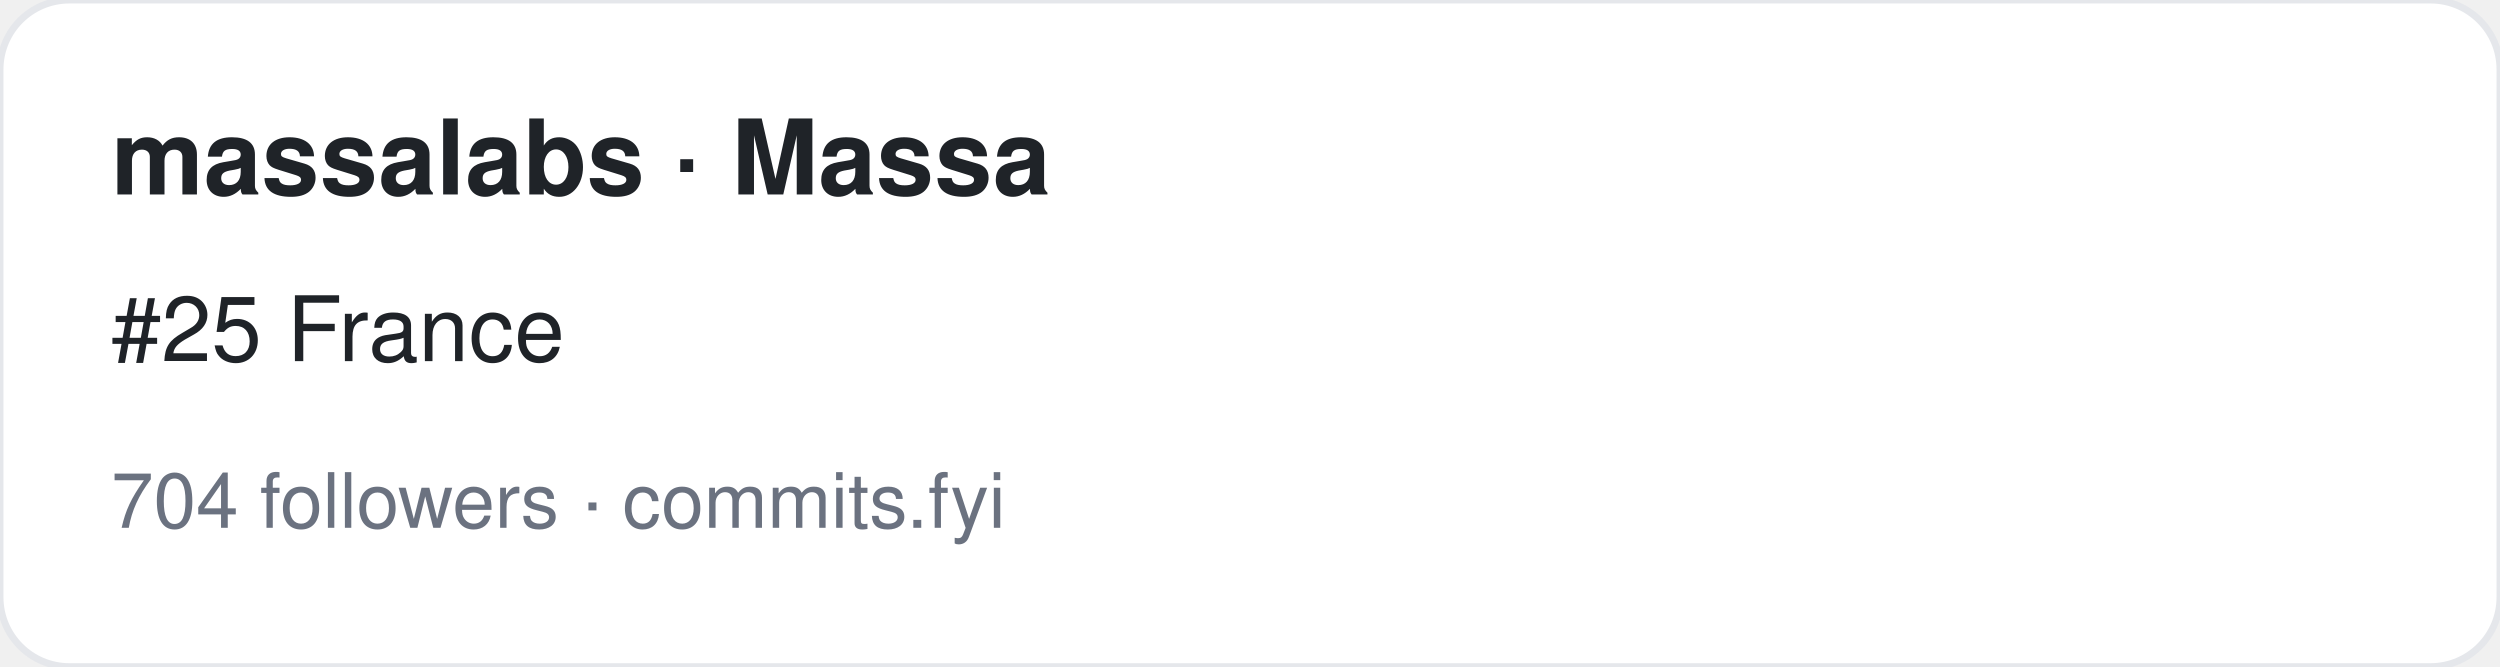
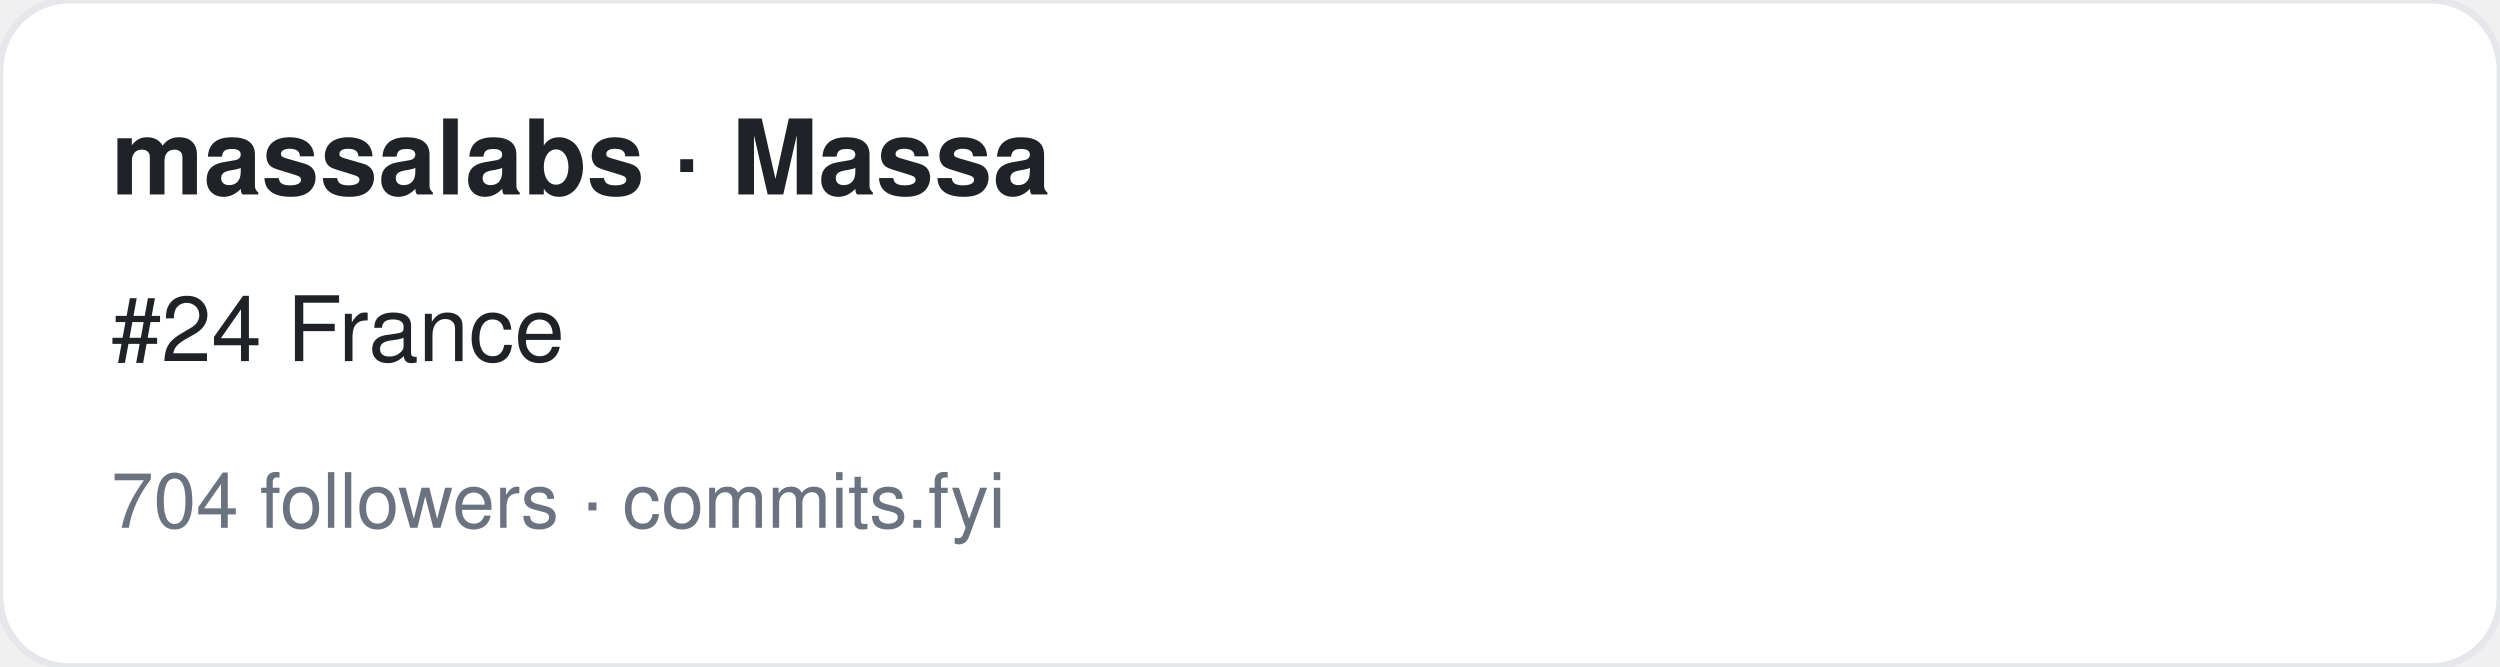
<svg xmlns="http://www.w3.org/2000/svg" width="360" height="96" viewBox="0 0 360 96" font-family="-apple-system,BlinkMacSystemFont,Segoe UI,Helvetica,Arial,sans-serif">
  <rect width="360" height="96" rx="10" fill="#ffffff" stroke="#e5e7eb" />
  <text x="16" y="28" font-size="15" font-weight="700" fill="#1f2328">massalabs · Massa</text>
-   <text x="16" y="52" font-size="13" fill="#1f2328">#25 France</text>
+   <text x="16" y="52" font-size="13" fill="#1f2328">#24 France</text>
  <text x="16" y="76" font-size="11" fill="#6b7280">704 followers · commits.fyi</text>
</svg>
